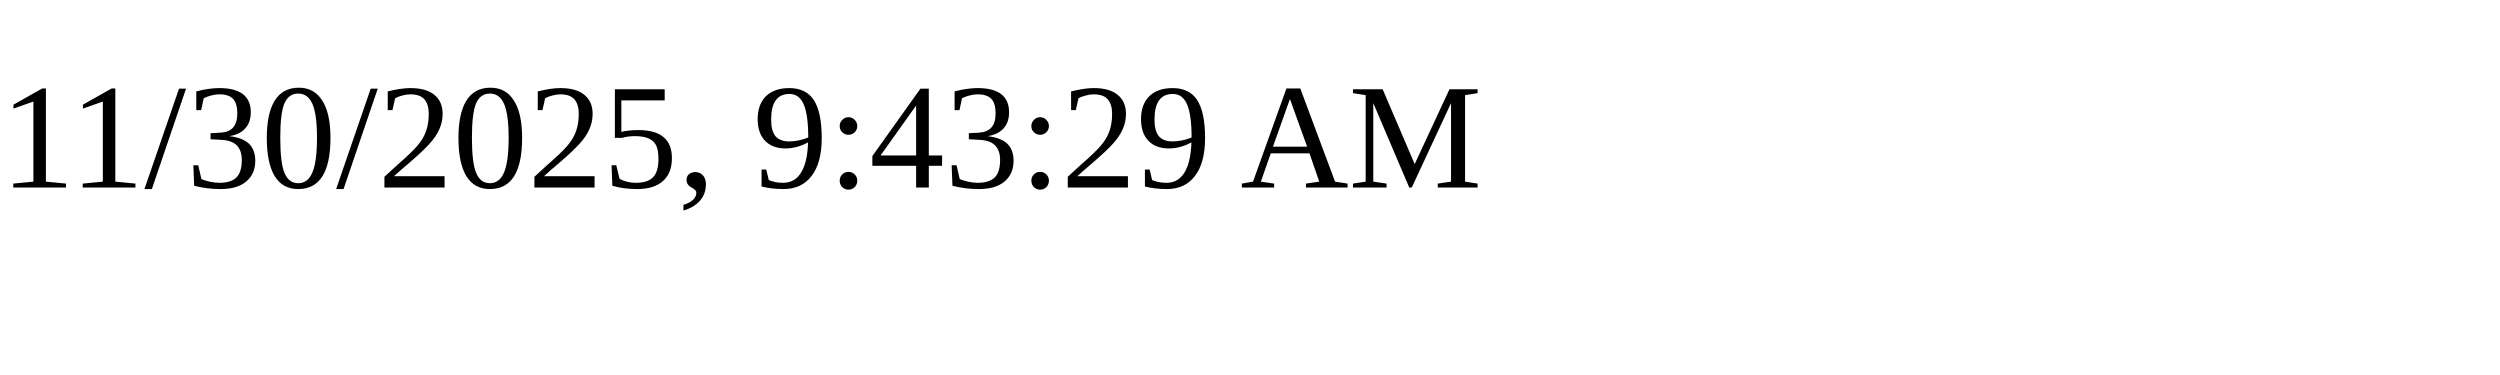
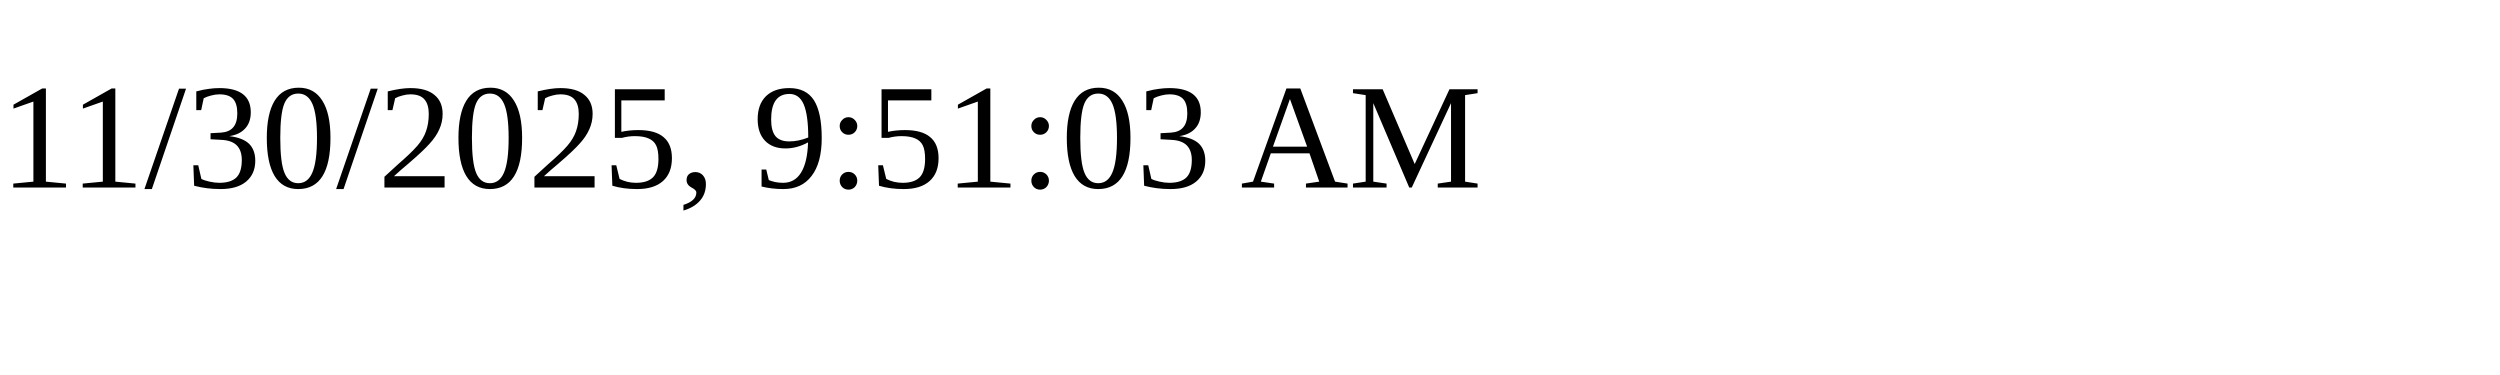
<svg xmlns="http://www.w3.org/2000/svg" height="30" width="200">
-   <text x="0" y="15">11/30/2025, 9:43:29 AM</text>
+   <text x="0" y="15">11/30/2025, 9:51:03 AM</text>
</svg>
